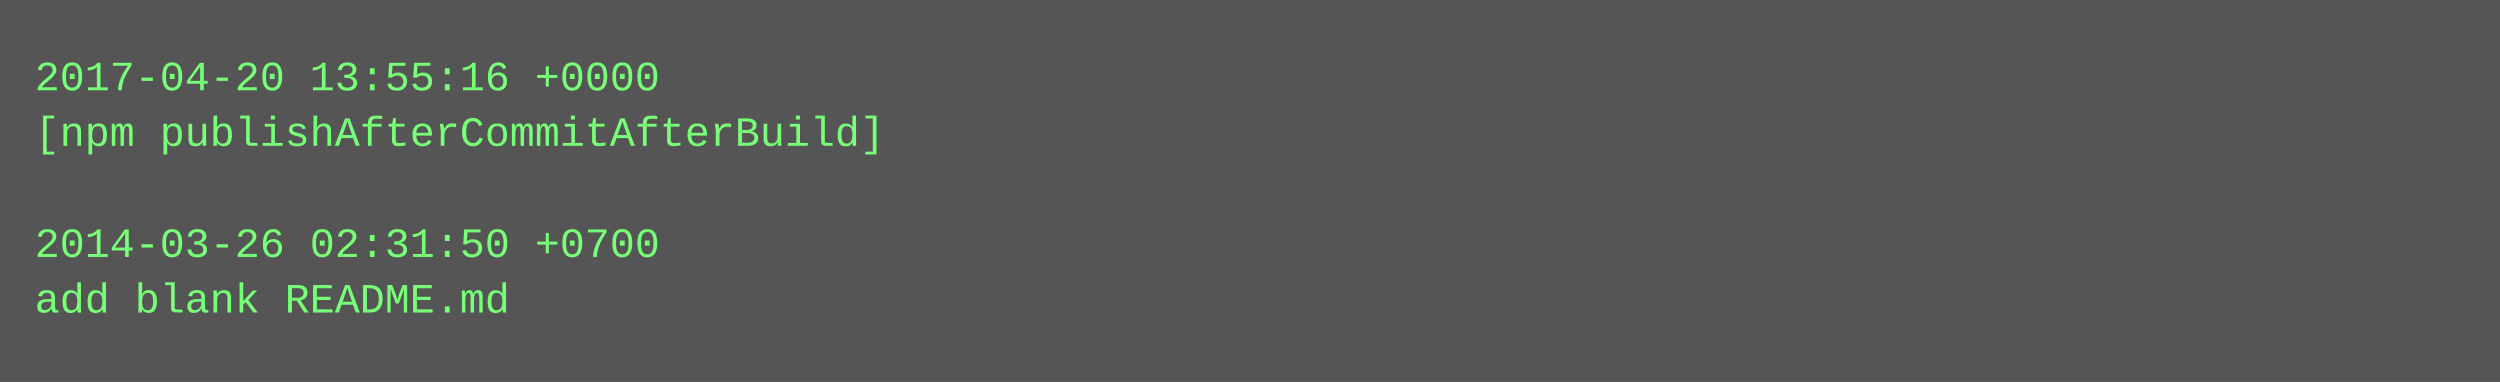
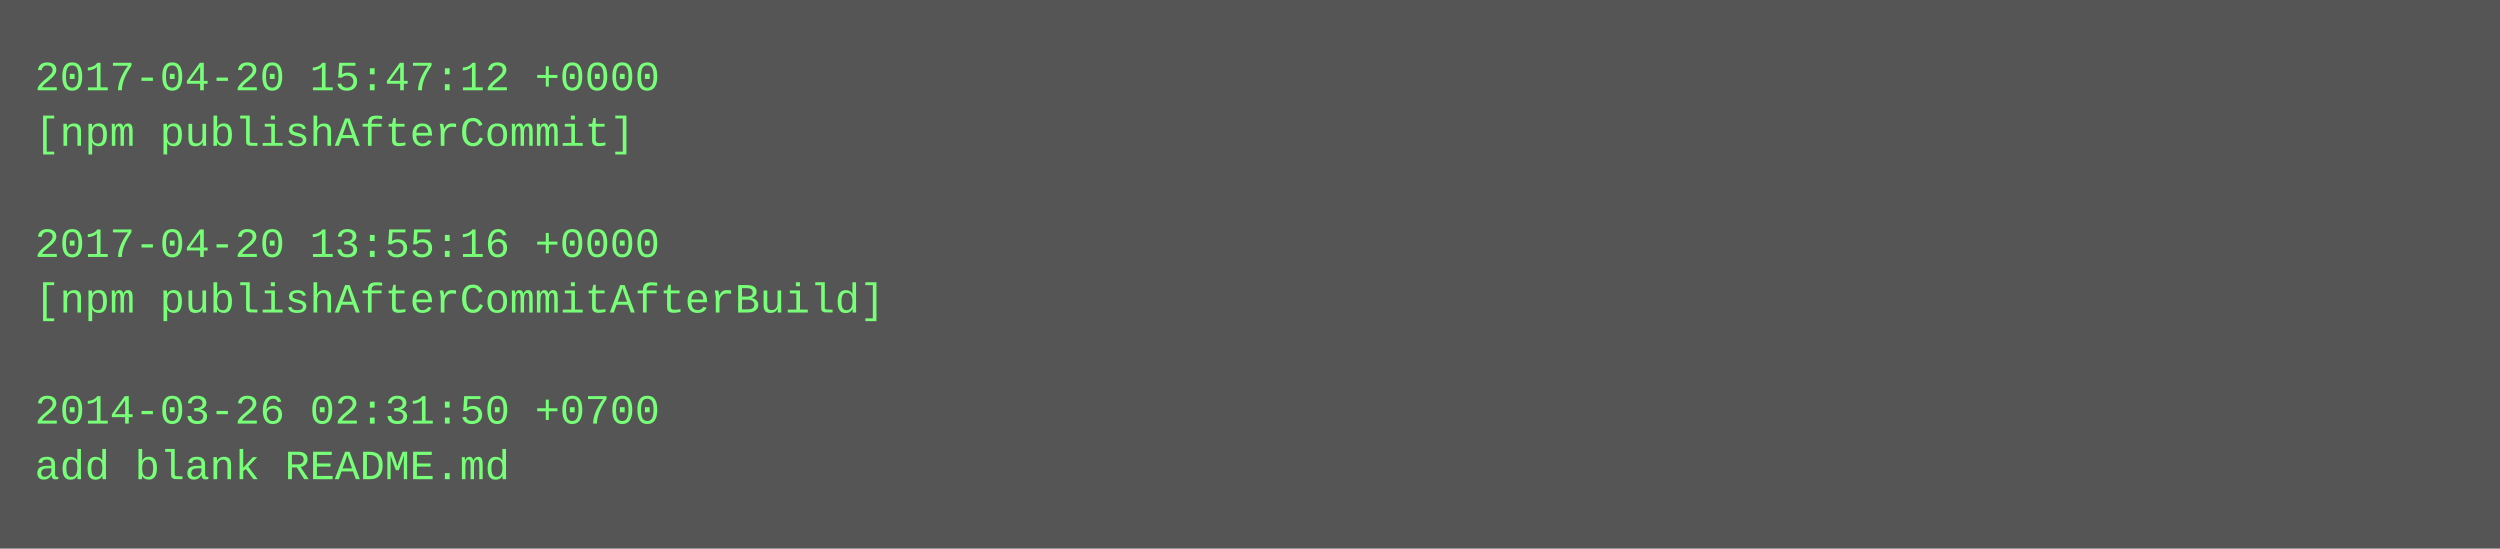
- <svg xmlns="http://www.w3.org/2000/svg" height="110" width="720">
-   <rect height="110" fill="#555" width="720" />
+ <svg xmlns="http://www.w3.org/2000/svg" height="158" width="720">
+   <rect height="158" fill="#555" width="720" />
  <text fill="#7f7" font-family="Courier New" font-size="12" xml:space="preserve">
-     <tspan x="10" y="26">2017-04-20 13:55:16 +0000</tspan>
-     <tspan x="10" y="42">[npm publishAfterCommitAfterBuild]</tspan>
+     <tspan x="10" y="26">2017-04-20 15:47:12 +0000</tspan>
+     <tspan x="10" y="42">[npm publishAfterCommit]</tspan>
    <tspan x="10" y="58" />
-     <tspan x="10" y="74">2014-03-26 02:31:50 +0700</tspan>
-     <tspan x="10" y="90">add blank README.md</tspan>
+     <tspan x="10" y="74">2017-04-20 13:55:16 +0000</tspan>
+     <tspan x="10" y="90">[npm publishAfterCommitAfterBuild]</tspan>
+     <tspan x="10" y="106" />
+     <tspan x="10" y="122">2014-03-26 02:31:50 +0700</tspan>
+     <tspan x="10" y="138">add blank README.md</tspan>
  </text>
</svg>
